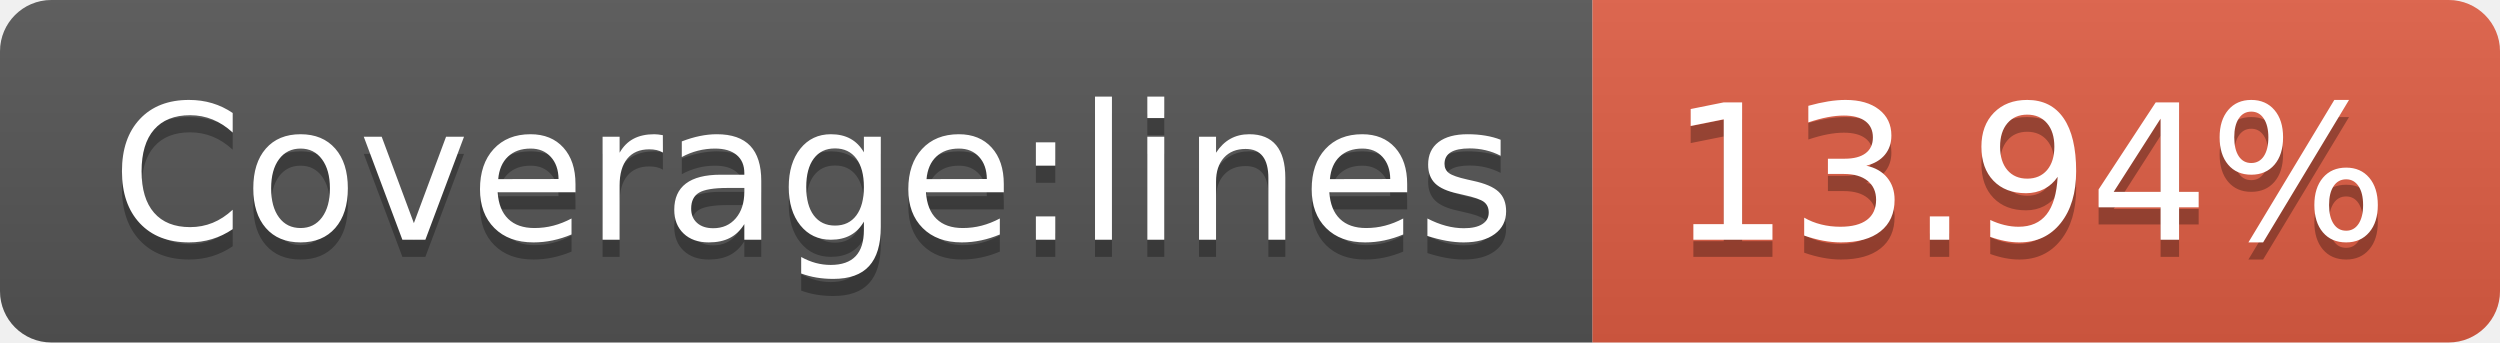
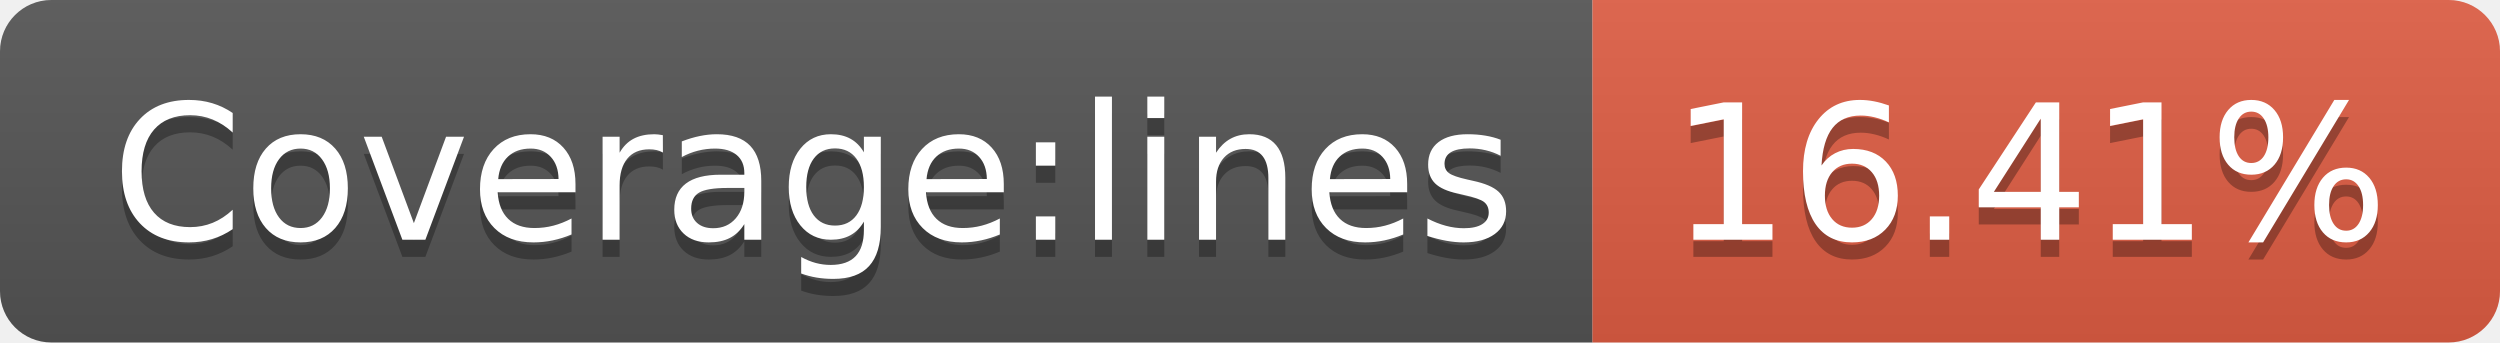
<svg xmlns="http://www.w3.org/2000/svg" width="146" height="20">
  <linearGradient id="b" x2="0" y2="100%">
    <stop offset="0" stop-color="#bbb" stop-opacity=".1" />
    <stop offset="1" stop-opacity=".1" />
  </linearGradient>
  <clipPath id="a">
    <rect width="146" height="20" rx="3" fill="#fff" />
  </clipPath>
  <g clip-path="url(#a)">
    <path fill="#555" d="M0 0h93v20H0z" />
    <path fill="#e05d44" d="M93 0h53v20H93z" />
    <path fill="url(#b)" d="M0 0h146v20H0z" />
  </g>
  <g fill="#fff" text-anchor="middle" font-family="DejaVu Sans,Verdana,Geneva,sans-serif" font-size="110">
    <text x="475" y="150" fill="#010101" fill-opacity=".3" transform="scale(.1)" textLength="830">Coverage:lines</text>
    <text x="475" y="140" transform="scale(.1)" textLength="830">Coverage:lines</text>
-     <text x="1185" y="150" fill="#010101" fill-opacity=".3" transform="scale(.1)" textLength="430">13.94%</text>
-     <text x="1185" y="140" transform="scale(.1)" textLength="430">13.94%</text>
+     <text x="1185" y="150" fill="#010101" fill-opacity=".3" transform="scale(.1)" textLength="430">16.41%</text>
+     <text x="1185" y="140" transform="scale(.1)" textLength="430">16.41%</text>
  </g>
</svg>
